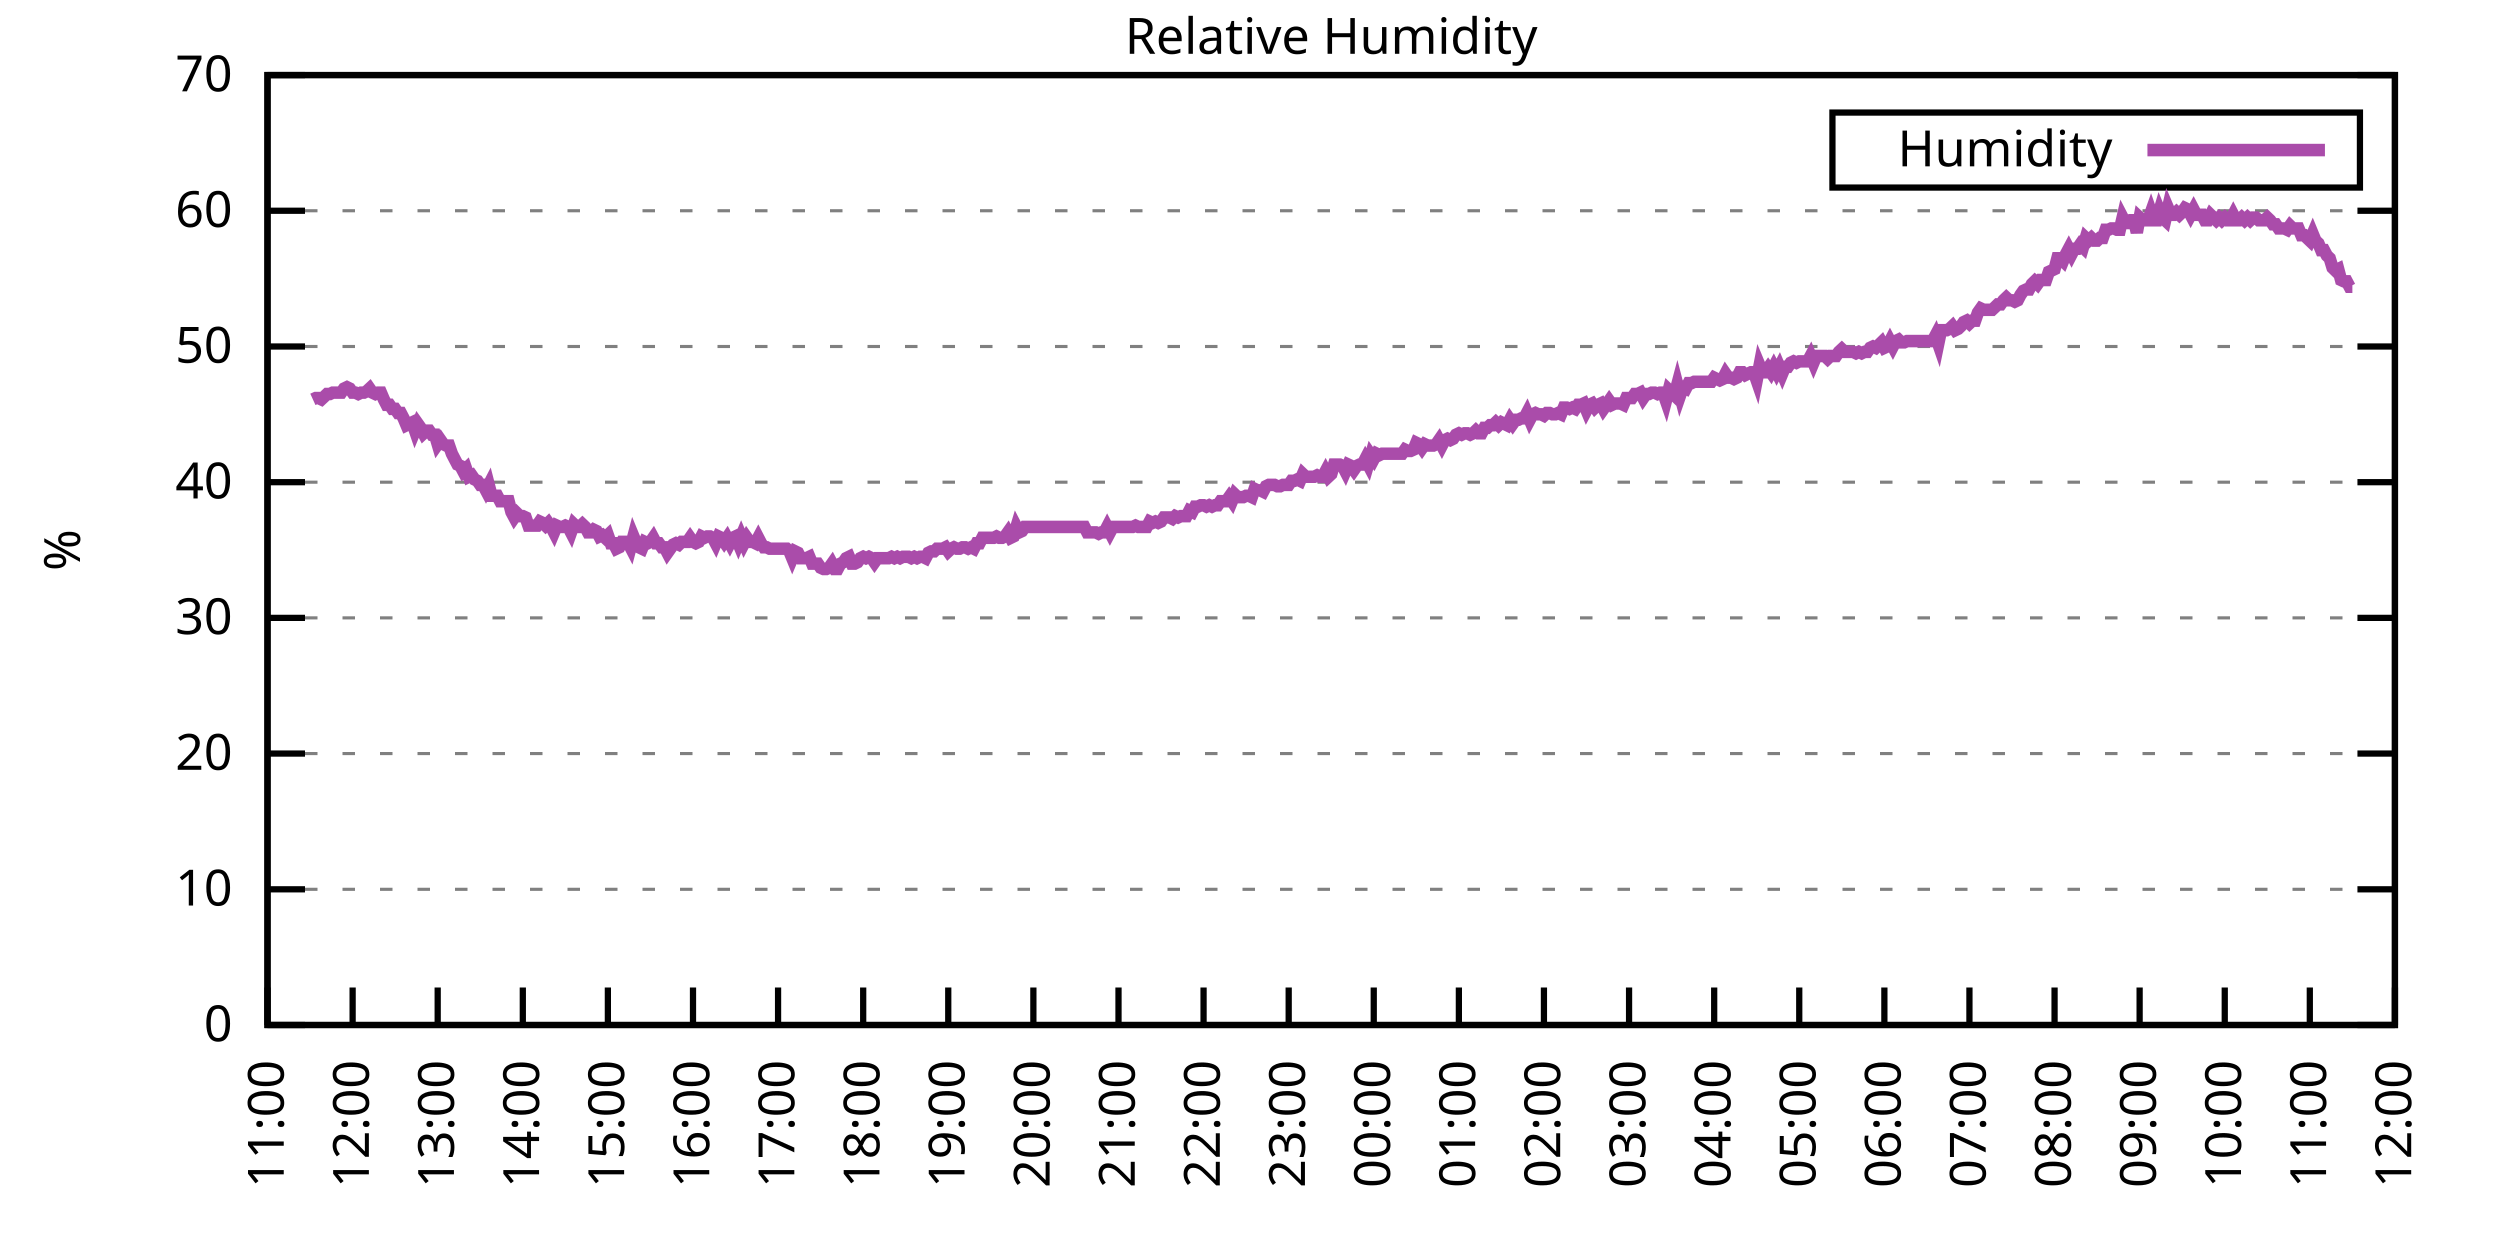
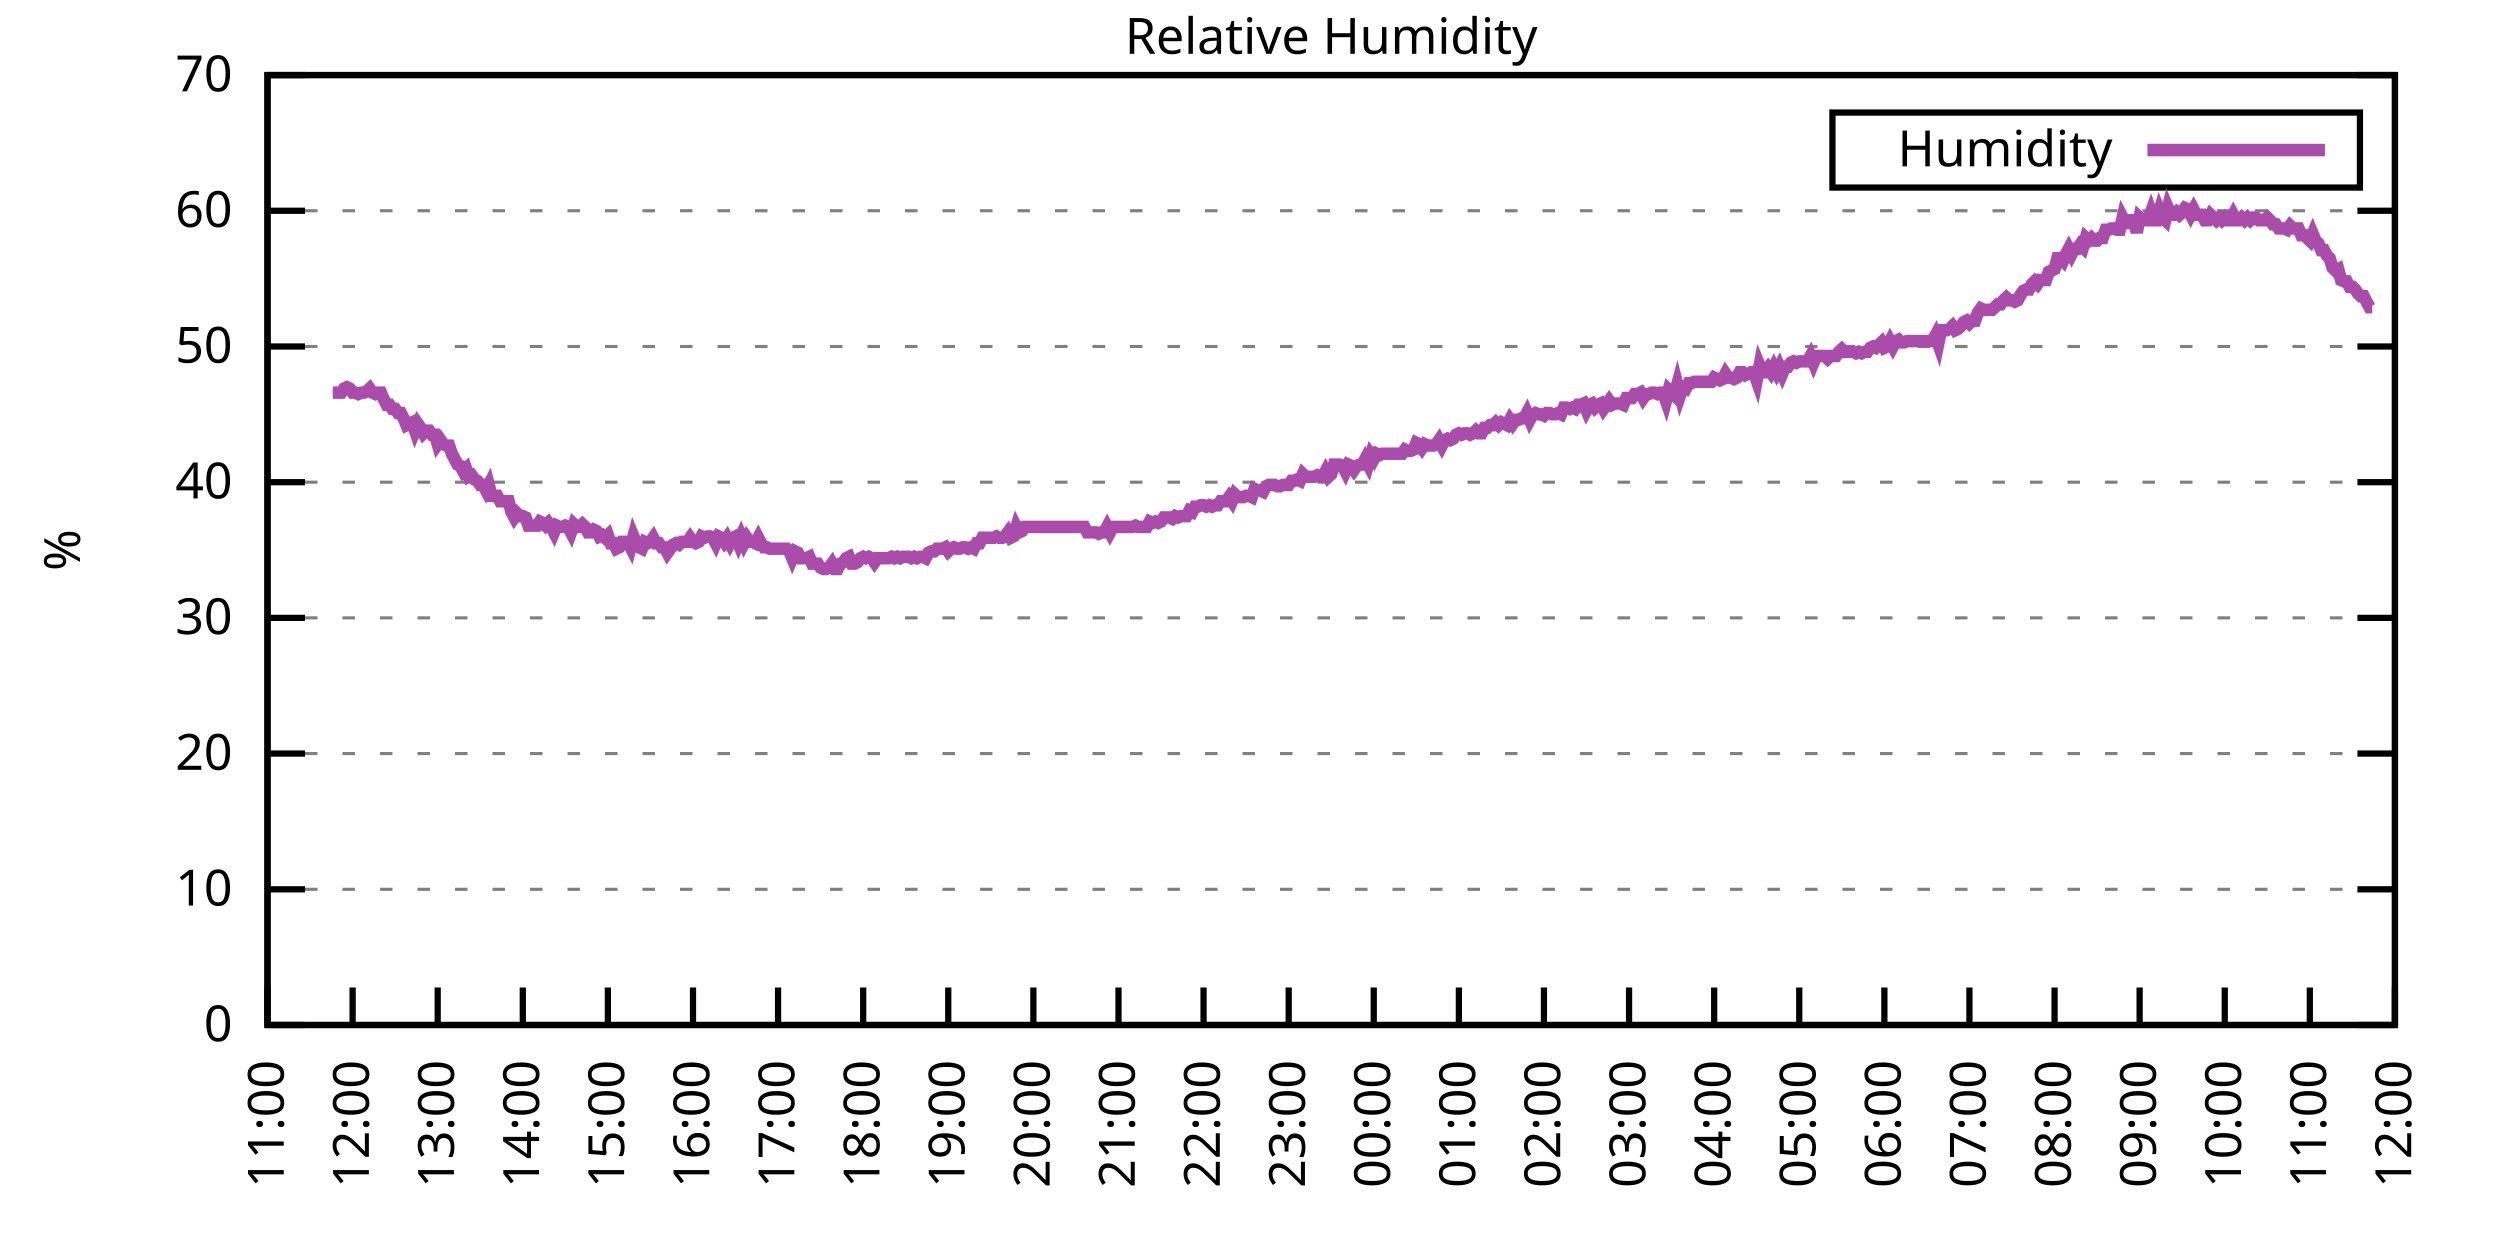
<svg xmlns="http://www.w3.org/2000/svg" xmlns:xlink="http://www.w3.org/1999/xlink" width="400" height="200" viewBox="0 0 400 200">
  <g id="gnuplot_canvas">
    <rect x="0" y="0" width="400" height="200" fill="none" />
    <defs>
      <circle id="gpDot" r="0.5" stroke-width="0.5" stroke="currentColor" />
      <path id="gpPt0" stroke-width="0.333" stroke="currentColor" d="M-1,0 h2 M0,-1 v2" />
      <path id="gpPt1" stroke-width="0.333" stroke="currentColor" d="M-1,-1 L1,1 M1,-1 L-1,1" />
      <path id="gpPt2" stroke-width="0.333" stroke="currentColor" d="M-1,0 L1,0 M0,-1 L0,1 M-1,-1 L1,1 M-1,1 L1,-1" />
      <rect id="gpPt3" stroke-width="0.333" stroke="currentColor" x="-1" y="-1" width="2" height="2" />
      <rect id="gpPt4" stroke-width="0.333" stroke="currentColor" fill="currentColor" x="-1" y="-1" width="2" height="2" />
      <circle id="gpPt5" stroke-width="0.333" stroke="currentColor" cx="0" cy="0" r="1" />
      <use xlink:href="#gpPt5" id="gpPt6" fill="currentColor" stroke="none" />
      <path id="gpPt7" stroke-width="0.333" stroke="currentColor" d="M0,-1.33 L-1.33,0.67 L1.33,0.67 z" />
      <use xlink:href="#gpPt7" id="gpPt8" fill="currentColor" stroke="none" />
      <use xlink:href="#gpPt7" id="gpPt9" stroke="currentColor" transform="rotate(180)" />
      <use xlink:href="#gpPt9" id="gpPt10" fill="currentColor" stroke="none" />
      <use xlink:href="#gpPt3" id="gpPt11" stroke="currentColor" transform="rotate(45)" />
      <use xlink:href="#gpPt11" id="gpPt12" fill="currentColor" stroke="none" />
      <path id="gpPt13" stroke-width="0.333" stroke="currentColor" d="M0,1.330 L1.265,0.411 L0.782,-1.067 L-0.782,-1.076 L-1.265,0.411 z" />
      <use xlink:href="#gpPt13" id="gpPt14" fill="currentColor" stroke="none" />
      <filter id="textbox" filterUnits="objectBoundingBox" x="0" y="0" height="1" width="1">
        <feFlood flood-color="white" flood-opacity="1" result="bgnd" />
        <feComposite in="SourceGraphic" in2="bgnd" operator="atop" />
      </filter>
      <filter id="greybox" filterUnits="objectBoundingBox" x="0" y="0" height="1" width="1">
        <feFlood flood-color="lightgrey" flood-opacity="1" result="grey" />
        <feComposite in="SourceGraphic" in2="grey" operator="atop" />
      </filter>
    </defs>
    <g fill="none" color="white" stroke="currentColor" stroke-width="1.00" stroke-linecap="butt" stroke-linejoin="miter">
</g>
    <g fill="none" color="black" stroke="currentColor" stroke-width="1.00" stroke-linecap="butt" stroke-linejoin="miter">
      <g stroke="none" shape-rendering="crispEdges">
        <polygon fill="rgb(255, 255, 255)" points="42.80,164.00 383.18,164.00 383.18,12.02 42.80,12.02 " />
      </g>
    </g>
    <g fill="none" color="black" stroke="currentColor" stroke-width="1.00" stroke-linecap="butt" stroke-linejoin="miter">
</g>
    <g fill="none" color="black" stroke="black" stroke-width="0.50" stroke-linecap="butt" stroke-linejoin="miter">
</g>
    <g fill="none" color="gray" stroke="currentColor" stroke-width="0.50" stroke-linecap="butt" stroke-linejoin="miter">
      <path stroke="gray" stroke-dasharray="2,4" class="gridline" d="M42.80,164.00 L383.19,164.00  " />
    </g>
    <g fill="none" color="gray" stroke="gray" stroke-width="1.00" stroke-linecap="butt" stroke-linejoin="miter">
</g>
    <g fill="none" color="black" stroke="currentColor" stroke-width="1.00" stroke-linecap="butt" stroke-linejoin="miter">
      <path stroke="black" d="M42.80,164.00 L48.80,164.00 M383.19,164.00 L377.19,164.00  " />
      <g transform="translate(37.20,166.60)" stroke="none" fill="black" font-family="Sans" font-size="8.00" text-anchor="end">
        <text>
          <tspan font-family="Sans"> 0</tspan>
        </text>
      </g>
    </g>
    <g fill="none" color="black" stroke="currentColor" stroke-width="1.00" stroke-linecap="butt" stroke-linejoin="miter">
</g>
    <g fill="none" color="black" stroke="black" stroke-width="0.50" stroke-linecap="butt" stroke-linejoin="miter">
</g>
    <g fill="none" color="gray" stroke="currentColor" stroke-width="0.50" stroke-linecap="butt" stroke-linejoin="miter">
      <path stroke="gray" stroke-dasharray="2,4" class="gridline" d="M42.80,142.29 L383.19,142.29  " />
    </g>
    <g fill="none" color="gray" stroke="gray" stroke-width="1.00" stroke-linecap="butt" stroke-linejoin="miter">
</g>
    <g fill="none" color="black" stroke="currentColor" stroke-width="1.00" stroke-linecap="butt" stroke-linejoin="miter">
      <path stroke="black" d="M42.80,142.29 L48.80,142.29 M383.19,142.29 L377.19,142.29  " />
      <g transform="translate(37.20,144.89)" stroke="none" fill="black" font-family="Sans" font-size="8.00" text-anchor="end">
        <text>
          <tspan font-family="Sans"> 10</tspan>
        </text>
      </g>
    </g>
    <g fill="none" color="black" stroke="currentColor" stroke-width="1.00" stroke-linecap="butt" stroke-linejoin="miter">
</g>
    <g fill="none" color="black" stroke="black" stroke-width="0.50" stroke-linecap="butt" stroke-linejoin="miter">
</g>
    <g fill="none" color="gray" stroke="currentColor" stroke-width="0.50" stroke-linecap="butt" stroke-linejoin="miter">
      <path stroke="gray" stroke-dasharray="2,4" class="gridline" d="M42.80,120.57 L383.19,120.57  " />
    </g>
    <g fill="none" color="gray" stroke="gray" stroke-width="1.00" stroke-linecap="butt" stroke-linejoin="miter">
</g>
    <g fill="none" color="black" stroke="currentColor" stroke-width="1.00" stroke-linecap="butt" stroke-linejoin="miter">
      <path stroke="black" d="M42.80,120.57 L48.80,120.57 M383.19,120.57 L377.19,120.57  " />
      <g transform="translate(37.20,123.17)" stroke="none" fill="black" font-family="Sans" font-size="8.00" text-anchor="end">
        <text>
          <tspan font-family="Sans"> 20</tspan>
        </text>
      </g>
    </g>
    <g fill="none" color="black" stroke="currentColor" stroke-width="1.00" stroke-linecap="butt" stroke-linejoin="miter">
</g>
    <g fill="none" color="black" stroke="black" stroke-width="0.50" stroke-linecap="butt" stroke-linejoin="miter">
</g>
    <g fill="none" color="gray" stroke="currentColor" stroke-width="0.50" stroke-linecap="butt" stroke-linejoin="miter">
      <path stroke="gray" stroke-dasharray="2,4" class="gridline" d="M42.80,98.86 L383.19,98.86  " />
    </g>
    <g fill="none" color="gray" stroke="gray" stroke-width="1.00" stroke-linecap="butt" stroke-linejoin="miter">
</g>
    <g fill="none" color="black" stroke="currentColor" stroke-width="1.00" stroke-linecap="butt" stroke-linejoin="miter">
      <path stroke="black" d="M42.80,98.86 L48.80,98.86 M383.19,98.86 L377.19,98.86  " />
      <g transform="translate(37.20,101.46)" stroke="none" fill="black" font-family="Sans" font-size="8.00" text-anchor="end">
        <text>
          <tspan font-family="Sans"> 30</tspan>
        </text>
      </g>
    </g>
    <g fill="none" color="black" stroke="currentColor" stroke-width="1.00" stroke-linecap="butt" stroke-linejoin="miter">
</g>
    <g fill="none" color="black" stroke="black" stroke-width="0.50" stroke-linecap="butt" stroke-linejoin="miter">
</g>
    <g fill="none" color="gray" stroke="currentColor" stroke-width="0.50" stroke-linecap="butt" stroke-linejoin="miter">
      <path stroke="gray" stroke-dasharray="2,4" class="gridline" d="M42.80,77.15 L383.19,77.15  " />
    </g>
    <g fill="none" color="gray" stroke="gray" stroke-width="1.00" stroke-linecap="butt" stroke-linejoin="miter">
</g>
    <g fill="none" color="black" stroke="currentColor" stroke-width="1.00" stroke-linecap="butt" stroke-linejoin="miter">
      <path stroke="black" d="M42.80,77.15 L48.80,77.15 M383.19,77.15 L377.19,77.15  " />
      <g transform="translate(37.20,79.75)" stroke="none" fill="black" font-family="Sans" font-size="8.00" text-anchor="end">
        <text>
          <tspan font-family="Sans"> 40</tspan>
        </text>
      </g>
    </g>
    <g fill="none" color="black" stroke="currentColor" stroke-width="1.00" stroke-linecap="butt" stroke-linejoin="miter">
</g>
    <g fill="none" color="black" stroke="black" stroke-width="0.50" stroke-linecap="butt" stroke-linejoin="miter">
</g>
    <g fill="none" color="gray" stroke="currentColor" stroke-width="0.50" stroke-linecap="butt" stroke-linejoin="miter">
      <path stroke="gray" stroke-dasharray="2,4" class="gridline" d="M42.80,55.44 L383.19,55.44  " />
    </g>
    <g fill="none" color="gray" stroke="gray" stroke-width="1.00" stroke-linecap="butt" stroke-linejoin="miter">
</g>
    <g fill="none" color="black" stroke="currentColor" stroke-width="1.00" stroke-linecap="butt" stroke-linejoin="miter">
      <path stroke="black" d="M42.80,55.44 L48.80,55.44 M383.19,55.44 L377.19,55.44  " />
      <g transform="translate(37.20,58.04)" stroke="none" fill="black" font-family="Sans" font-size="8.00" text-anchor="end">
        <text>
          <tspan font-family="Sans"> 50</tspan>
        </text>
      </g>
    </g>
    <g fill="none" color="black" stroke="currentColor" stroke-width="1.00" stroke-linecap="butt" stroke-linejoin="miter">
</g>
    <g fill="none" color="black" stroke="black" stroke-width="0.50" stroke-linecap="butt" stroke-linejoin="miter">
</g>
    <g fill="none" color="gray" stroke="currentColor" stroke-width="0.50" stroke-linecap="butt" stroke-linejoin="miter">
      <path stroke="gray" stroke-dasharray="2,4" class="gridline" d="M42.80,33.72 L383.19,33.72  " />
    </g>
    <g fill="none" color="gray" stroke="gray" stroke-width="1.00" stroke-linecap="butt" stroke-linejoin="miter">
</g>
    <g fill="none" color="black" stroke="currentColor" stroke-width="1.00" stroke-linecap="butt" stroke-linejoin="miter">
      <path stroke="black" d="M42.80,33.72 L48.80,33.72 M383.19,33.72 L377.19,33.72  " />
      <g transform="translate(37.20,36.32)" stroke="none" fill="black" font-family="Sans" font-size="8.00" text-anchor="end">
        <text>
          <tspan font-family="Sans"> 60</tspan>
        </text>
      </g>
    </g>
    <g fill="none" color="black" stroke="currentColor" stroke-width="1.00" stroke-linecap="butt" stroke-linejoin="miter">
</g>
    <g fill="none" color="black" stroke="black" stroke-width="0.50" stroke-linecap="butt" stroke-linejoin="miter">
</g>
    <g fill="none" color="gray" stroke="currentColor" stroke-width="0.50" stroke-linecap="butt" stroke-linejoin="miter">
      <path stroke="gray" stroke-dasharray="2,4" class="gridline" d="M42.80,12.01 L383.19,12.01  " />
    </g>
    <g fill="none" color="gray" stroke="gray" stroke-width="1.00" stroke-linecap="butt" stroke-linejoin="miter">
</g>
    <g fill="none" color="black" stroke="currentColor" stroke-width="1.00" stroke-linecap="butt" stroke-linejoin="miter">
      <path stroke="black" d="M42.80,12.01 L48.80,12.01 M383.19,12.01 L377.19,12.01  " />
      <g transform="translate(37.20,14.61)" stroke="none" fill="black" font-family="Sans" font-size="8.00" text-anchor="end">
        <text>
          <tspan font-family="Sans"> 70</tspan>
        </text>
      </g>
    </g>
    <g fill="none" color="black" stroke="currentColor" stroke-width="1.00" stroke-linecap="butt" stroke-linejoin="miter">
      <path stroke="black" d="M42.80,164.00 L42.80,158.00  " />
      <g transform="translate(45.40,169.60) rotate(270.00)" stroke="none" fill="black" font-family="Sans" font-size="8.00" text-anchor="end">
        <text>
          <tspan font-family="Sans">11:00</tspan>
        </text>
      </g>
    </g>
    <g fill="none" color="black" stroke="currentColor" stroke-width="1.00" stroke-linecap="butt" stroke-linejoin="miter">
      <path stroke="black" d="M56.42,164.00 L56.42,158.00  " />
      <g transform="translate(59.02,169.60) rotate(270.00)" stroke="none" fill="black" font-family="Sans" font-size="8.00" text-anchor="end">
        <text>
          <tspan font-family="Sans">12:00</tspan>
        </text>
      </g>
    </g>
    <g fill="none" color="black" stroke="currentColor" stroke-width="1.00" stroke-linecap="butt" stroke-linejoin="miter">
      <path stroke="black" d="M70.03,164.00 L70.03,158.00  " />
      <g transform="translate(72.63,169.60) rotate(270.00)" stroke="none" fill="black" font-family="Sans" font-size="8.00" text-anchor="end">
        <text>
          <tspan font-family="Sans">13:00</tspan>
        </text>
      </g>
    </g>
    <g fill="none" color="black" stroke="currentColor" stroke-width="1.00" stroke-linecap="butt" stroke-linejoin="miter">
      <path stroke="black" d="M83.65,164.00 L83.65,158.00  " />
      <g transform="translate(86.25,169.60) rotate(270.00)" stroke="none" fill="black" font-family="Sans" font-size="8.00" text-anchor="end">
        <text>
          <tspan font-family="Sans">14:00</tspan>
        </text>
      </g>
    </g>
    <g fill="none" color="black" stroke="currentColor" stroke-width="1.00" stroke-linecap="butt" stroke-linejoin="miter">
      <path stroke="black" d="M97.26,164.00 L97.26,158.00  " />
      <g transform="translate(99.86,169.60) rotate(270.00)" stroke="none" fill="black" font-family="Sans" font-size="8.00" text-anchor="end">
        <text>
          <tspan font-family="Sans">15:00</tspan>
        </text>
      </g>
    </g>
    <g fill="none" color="black" stroke="currentColor" stroke-width="1.00" stroke-linecap="butt" stroke-linejoin="miter">
      <path stroke="black" d="M110.88,164.00 L110.88,158.00  " />
      <g transform="translate(113.48,169.60) rotate(270.00)" stroke="none" fill="black" font-family="Sans" font-size="8.00" text-anchor="end">
        <text>
          <tspan font-family="Sans">16:00</tspan>
        </text>
      </g>
    </g>
    <g fill="none" color="black" stroke="currentColor" stroke-width="1.00" stroke-linecap="butt" stroke-linejoin="miter">
      <path stroke="black" d="M124.49,164.00 L124.49,158.00  " />
      <g transform="translate(127.09,169.60) rotate(270.00)" stroke="none" fill="black" font-family="Sans" font-size="8.00" text-anchor="end">
        <text>
          <tspan font-family="Sans">17:00</tspan>
        </text>
      </g>
    </g>
    <g fill="none" color="black" stroke="currentColor" stroke-width="1.00" stroke-linecap="butt" stroke-linejoin="miter">
      <path stroke="black" d="M138.11,164.00 L138.11,158.00  " />
      <g transform="translate(140.71,169.60) rotate(270.00)" stroke="none" fill="black" font-family="Sans" font-size="8.00" text-anchor="end">
        <text>
          <tspan font-family="Sans">18:00</tspan>
        </text>
      </g>
    </g>
    <g fill="none" color="black" stroke="currentColor" stroke-width="1.00" stroke-linecap="butt" stroke-linejoin="miter">
      <path stroke="black" d="M151.72,164.00 L151.72,158.00  " />
      <g transform="translate(154.32,169.60) rotate(270.00)" stroke="none" fill="black" font-family="Sans" font-size="8.00" text-anchor="end">
        <text>
          <tspan font-family="Sans">19:00</tspan>
        </text>
      </g>
    </g>
    <g fill="none" color="black" stroke="currentColor" stroke-width="1.00" stroke-linecap="butt" stroke-linejoin="miter">
      <path stroke="black" d="M165.34,164.00 L165.34,158.00  " />
      <g transform="translate(167.94,169.60) rotate(270.00)" stroke="none" fill="black" font-family="Sans" font-size="8.00" text-anchor="end">
        <text>
          <tspan font-family="Sans">20:00</tspan>
        </text>
      </g>
    </g>
    <g fill="none" color="black" stroke="currentColor" stroke-width="1.00" stroke-linecap="butt" stroke-linejoin="miter">
      <path stroke="black" d="M178.96,164.00 L178.96,158.00  " />
      <g transform="translate(181.56,169.60) rotate(270.00)" stroke="none" fill="black" font-family="Sans" font-size="8.00" text-anchor="end">
        <text>
          <tspan font-family="Sans">21:00</tspan>
        </text>
      </g>
    </g>
    <g fill="none" color="black" stroke="currentColor" stroke-width="1.00" stroke-linecap="butt" stroke-linejoin="miter">
      <path stroke="black" d="M192.57,164.00 L192.57,158.00  " />
      <g transform="translate(195.17,169.60) rotate(270.00)" stroke="none" fill="black" font-family="Sans" font-size="8.00" text-anchor="end">
        <text>
          <tspan font-family="Sans">22:00</tspan>
        </text>
      </g>
    </g>
    <g fill="none" color="black" stroke="currentColor" stroke-width="1.00" stroke-linecap="butt" stroke-linejoin="miter">
      <path stroke="black" d="M206.19,164.00 L206.19,158.00  " />
      <g transform="translate(208.79,169.60) rotate(270.00)" stroke="none" fill="black" font-family="Sans" font-size="8.00" text-anchor="end">
        <text>
          <tspan font-family="Sans">23:00</tspan>
        </text>
      </g>
    </g>
    <g fill="none" color="black" stroke="currentColor" stroke-width="1.00" stroke-linecap="butt" stroke-linejoin="miter">
      <path stroke="black" d="M219.80,164.00 L219.80,158.00  " />
      <g transform="translate(222.40,169.60) rotate(270.00)" stroke="none" fill="black" font-family="Sans" font-size="8.00" text-anchor="end">
        <text>
          <tspan font-family="Sans">00:00</tspan>
        </text>
      </g>
    </g>
    <g fill="none" color="black" stroke="currentColor" stroke-width="1.00" stroke-linecap="butt" stroke-linejoin="miter">
      <path stroke="black" d="M233.42,164.00 L233.42,158.00  " />
      <g transform="translate(236.02,169.60) rotate(270.00)" stroke="none" fill="black" font-family="Sans" font-size="8.00" text-anchor="end">
        <text>
          <tspan font-family="Sans">01:00</tspan>
        </text>
      </g>
    </g>
    <g fill="none" color="black" stroke="currentColor" stroke-width="1.00" stroke-linecap="butt" stroke-linejoin="miter">
      <path stroke="black" d="M247.03,164.00 L247.03,158.00  " />
      <g transform="translate(249.63,169.60) rotate(270.00)" stroke="none" fill="black" font-family="Sans" font-size="8.00" text-anchor="end">
        <text>
          <tspan font-family="Sans">02:00</tspan>
        </text>
      </g>
    </g>
    <g fill="none" color="black" stroke="currentColor" stroke-width="1.00" stroke-linecap="butt" stroke-linejoin="miter">
      <path stroke="black" d="M260.65,164.00 L260.65,158.00  " />
      <g transform="translate(263.25,169.60) rotate(270.00)" stroke="none" fill="black" font-family="Sans" font-size="8.00" text-anchor="end">
        <text>
          <tspan font-family="Sans">03:00</tspan>
        </text>
      </g>
    </g>
    <g fill="none" color="black" stroke="currentColor" stroke-width="1.00" stroke-linecap="butt" stroke-linejoin="miter">
      <path stroke="black" d="M274.27,164.00 L274.27,158.00  " />
      <g transform="translate(276.87,169.60) rotate(270.00)" stroke="none" fill="black" font-family="Sans" font-size="8.00" text-anchor="end">
        <text>
          <tspan font-family="Sans">04:00</tspan>
        </text>
      </g>
    </g>
    <g fill="none" color="black" stroke="currentColor" stroke-width="1.00" stroke-linecap="butt" stroke-linejoin="miter">
      <path stroke="black" d="M287.88,164.00 L287.88,158.00  " />
      <g transform="translate(290.48,169.60) rotate(270.00)" stroke="none" fill="black" font-family="Sans" font-size="8.00" text-anchor="end">
        <text>
          <tspan font-family="Sans">05:00</tspan>
        </text>
      </g>
    </g>
    <g fill="none" color="black" stroke="currentColor" stroke-width="1.00" stroke-linecap="butt" stroke-linejoin="miter">
      <path stroke="black" d="M301.50,164.00 L301.50,158.00  " />
      <g transform="translate(304.10,169.60) rotate(270.00)" stroke="none" fill="black" font-family="Sans" font-size="8.00" text-anchor="end">
        <text>
          <tspan font-family="Sans">06:00</tspan>
        </text>
      </g>
    </g>
    <g fill="none" color="black" stroke="currentColor" stroke-width="1.00" stroke-linecap="butt" stroke-linejoin="miter">
      <path stroke="black" d="M315.11,164.00 L315.11,158.00  " />
      <g transform="translate(317.71,169.60) rotate(270.00)" stroke="none" fill="black" font-family="Sans" font-size="8.00" text-anchor="end">
        <text>
          <tspan font-family="Sans">07:00</tspan>
        </text>
      </g>
    </g>
    <g fill="none" color="black" stroke="currentColor" stroke-width="1.00" stroke-linecap="butt" stroke-linejoin="miter">
      <path stroke="black" d="M328.73,164.00 L328.73,158.00  " />
      <g transform="translate(331.33,169.60) rotate(270.00)" stroke="none" fill="black" font-family="Sans" font-size="8.00" text-anchor="end">
        <text>
          <tspan font-family="Sans">08:00</tspan>
        </text>
      </g>
    </g>
    <g fill="none" color="black" stroke="currentColor" stroke-width="1.00" stroke-linecap="butt" stroke-linejoin="miter">
      <path stroke="black" d="M342.34,164.00 L342.34,158.00  " />
      <g transform="translate(344.94,169.60) rotate(270.00)" stroke="none" fill="black" font-family="Sans" font-size="8.00" text-anchor="end">
        <text>
          <tspan font-family="Sans">09:00</tspan>
        </text>
      </g>
    </g>
    <g fill="none" color="black" stroke="currentColor" stroke-width="1.00" stroke-linecap="butt" stroke-linejoin="miter">
      <path stroke="black" d="M355.96,164.00 L355.96,158.00  " />
      <g transform="translate(358.56,169.60) rotate(270.00)" stroke="none" fill="black" font-family="Sans" font-size="8.00" text-anchor="end">
        <text>
          <tspan font-family="Sans">10:00</tspan>
        </text>
      </g>
    </g>
    <g fill="none" color="black" stroke="currentColor" stroke-width="1.00" stroke-linecap="butt" stroke-linejoin="miter">
      <path stroke="black" d="M369.57,164.00 L369.57,158.00  " />
      <g transform="translate(372.17,169.60) rotate(270.00)" stroke="none" fill="black" font-family="Sans" font-size="8.00" text-anchor="end">
        <text>
          <tspan font-family="Sans">11:00</tspan>
        </text>
      </g>
    </g>
    <g fill="none" color="black" stroke="currentColor" stroke-width="1.00" stroke-linecap="butt" stroke-linejoin="miter">
      <path stroke="black" d="M383.19,164.00 L383.19,158.00  " />
      <g transform="translate(385.79,169.60) rotate(270.00)" stroke="none" fill="black" font-family="Sans" font-size="8.00" text-anchor="end">
        <text>
          <tspan font-family="Sans">12:00</tspan>
        </text>
      </g>
    </g>
    <g fill="none" color="black" stroke="currentColor" stroke-width="1.00" stroke-linecap="butt" stroke-linejoin="miter">
</g>
    <g fill="none" color="black" stroke="currentColor" stroke-width="1.00" stroke-linecap="butt" stroke-linejoin="miter">
      <path stroke="black" d="M42.80,12.01 L42.80,164.00 L383.19,164.00 L383.19,12.01 L42.80,12.01 Z  " />
    </g>
    <g fill="none" color="black" stroke="currentColor" stroke-width="1.00" stroke-linecap="butt" stroke-linejoin="miter">
</g>
    <g fill="none" color="black" stroke="currentColor" stroke-width="1.00" stroke-linecap="butt" stroke-linejoin="miter">
      <path stroke="black" d="M293.19,30.01 L293.19,18.01 L377.59,18.01 L377.59,30.01 L293.19,30.01 Z  " />
    </g>
    <g id="Relative_Humidity_plot_1">
      <g fill="none" color="white" stroke="black" stroke-width="2.00" stroke-linecap="butt" stroke-linejoin="miter">
</g>
      <g fill="none" color="black" stroke="currentColor" stroke-width="2.00" stroke-linecap="butt" stroke-linejoin="miter">
        <g transform="translate(337.99,26.61)" stroke="none" fill="black" font-family="Sans" font-size="8.00" text-anchor="end">
          <text>
            <tspan font-family="Sans">Humidity</tspan>
          </text>
        </g>
      </g>
      <g fill="none" color="black" stroke="currentColor" stroke-width="2.00" stroke-linecap="butt" stroke-linejoin="miter">
-         <path stroke="rgb(170,  76, 170)" d="M343.59,24.01 L371.99,24.01 M50.06,63.90 L50.52,63.69 L50.97,63.69 L51.42,63.90 L51.88,63.47 L52.33,63.04   L52.78,63.04 L53.24,62.82 L53.69,62.82 L54.15,62.82 L54.60,62.82 L55.05,62.17 L55.51,61.95 L55.96,62.17   L56.42,62.82 L56.87,62.82 L57.32,63.04 L57.78,62.82 L58.23,62.82 L58.68,62.60 L59.14,62.17 L59.59,62.82   L60.05,63.04 L60.50,62.82 L60.95,62.82 L61.41,63.90 L61.86,64.77 L62.32,64.77 L62.77,65.42 L63.22,65.42   L63.68,66.08 L64.13,66.08 L64.58,66.94 L65.04,68.03 L65.49,67.81 L65.95,67.59 L66.40,68.90 L66.85,67.81   L67.31,68.46 L67.76,69.33 L68.22,68.90 L68.67,68.90 L69.12,69.55 L69.58,69.55 L70.03,71.07 L70.49,70.42   L70.94,71.07 L71.39,71.29 L71.85,71.29 L72.30,72.59 L72.75,73.46 L73.21,74.33 L73.66,74.54 L74.12,75.41   L74.57,74.98 L75.02,76.28 L75.48,76.06 L75.93,76.71 L76.39,76.93 L76.84,77.58 L77.29,77.58 L77.75,78.45   L78.20,77.58 L78.65,79.32 L79.11,79.32 L79.56,79.32 L80.02,80.19 L80.47,80.19 L80.92,80.19 L81.38,80.19   L81.83,81.93 L82.29,82.79 L82.74,82.14 L83.19,82.58 L83.65,82.58 L84.10,82.79 L84.55,84.10 L85.01,84.10   L85.46,84.10 L85.92,84.10 L86.37,83.45 L86.82,83.66 L87.28,84.10 L87.73,83.66 L88.19,84.31 L88.64,85.18   L89.09,84.10 L89.55,84.31 L90.00,84.31 L90.45,84.10 L90.91,84.31 L91.36,85.18 L91.82,83.88 L92.27,84.31   L92.72,84.31 L93.18,83.88 L93.63,84.31 L94.09,85.18 L94.54,85.18 L94.99,84.75 L95.45,84.97 L95.90,85.83   L96.35,85.62 L96.81,86.05 L97.26,85.62 L97.72,86.92 L98.17,86.92 L98.62,87.79 L99.08,87.57 L99.53,86.70   L99.99,86.70 L100.44,86.70 L100.89,87.57 L101.35,85.83 L101.80,86.92 L102.25,87.57 L102.71,87.79 L103.16,86.70   L103.62,86.92 L104.07,86.70 L104.52,86.05 L104.98,86.92 L105.43,86.92 L105.89,87.57 L106.34,87.57 L106.79,88.44   L107.25,87.79 L107.70,87.14 L108.15,86.92 L108.61,87.14 L109.06,86.70 L109.52,86.70 L109.97,86.70 L110.42,86.05   L110.88,86.70 L111.33,86.92 L111.79,86.70 L112.24,85.83 L112.69,86.05 L113.15,85.83 L113.60,85.83 L114.05,86.05   L114.51,86.92 L114.96,85.83 L115.42,86.05 L115.87,86.70 L116.32,86.05 L116.78,86.92 L117.23,86.05 L117.69,85.83   L118.14,86.92 L118.59,85.83 L119.05,86.92 L119.50,86.05 L119.96,86.70 L120.41,86.70 L120.86,86.92 L121.32,86.05   L121.77,86.92 L122.22,87.57 L122.68,87.57 L123.13,87.79 L123.59,87.79 L124.04,87.79 L124.49,87.79 L124.95,87.79   L125.40,87.79 L125.86,87.79 L126.31,88.22 L126.76,89.31 L127.22,88.22 L127.67,88.44 L128.12,89.31 L128.58,89.31   L129.03,89.31 L129.49,89.09 L129.94,90.18 L130.39,90.18 L130.85,90.18 L131.30,90.83 L131.76,91.04 L132.21,91.04   L132.66,90.83 L133.12,90.18 L133.57,91.04 L134.02,91.04 L134.48,90.18 L134.93,89.96 L135.39,89.31 L135.84,89.09   L136.29,90.18 L136.75,90.18 L137.20,89.96 L137.66,89.31 L138.11,89.09 L138.56,89.31 L139.02,89.09 L139.47,89.31   L139.92,89.96 L140.38,89.31 L140.83,89.31 L141.29,89.31 L141.74,89.31 L142.19,89.31 L142.65,89.09 L143.10,89.31   L143.56,89.09 L144.01,89.31 L144.46,89.09 L144.92,89.09 L145.37,89.09 L145.82,89.31 L146.28,89.09 L146.73,89.31   L147.19,89.09 L147.64,89.09 L148.09,89.31 L148.55,88.44 L149.00,88.22 L149.46,88.22 L149.91,87.79 L150.36,87.79   L150.82,87.79 L151.27,87.57 L151.72,88.22 L152.18,87.79 L152.63,87.57 L153.09,87.79 L153.54,87.79 L153.99,87.57   L154.45,87.57 L154.90,87.79 L155.36,87.57 L155.81,87.79 L156.26,86.92 L156.72,86.92 L157.17,86.05 L157.62,86.05   L158.08,86.05 L158.53,86.05 L158.99,86.05 L159.44,85.83 L159.89,86.05 L160.35,86.05 L160.80,85.83 L161.26,85.18   L161.71,86.05 L162.16,85.83 L162.62,84.31 L163.07,85.18 L163.52,84.97 L163.98,84.31 L164.43,84.31 L164.89,84.31   L165.34,84.31 L165.79,84.31 L166.25,84.31 L166.70,84.31 L167.16,84.31 L167.61,84.31 L168.06,84.31 L168.52,84.31   L168.97,84.31 L169.43,84.31 L169.88,84.31 L170.33,84.31 L170.79,84.31 L171.24,84.31 L171.69,84.31 L172.15,84.31   L172.60,84.31 L173.06,84.31 L173.51,84.31 L173.96,85.18 L174.42,85.18 L174.87,85.18 L175.33,85.18 L175.78,85.40   L176.23,85.18 L176.69,85.18 L177.14,84.31 L177.59,85.18 L178.05,84.31 L178.50,84.31 L178.96,84.31 L179.41,84.31   L179.86,84.31 L180.32,84.31 L180.77,84.31 L181.23,84.31 L181.68,84.10 L182.13,84.31 L182.59,84.31 L183.04,84.31   L183.49,84.31 L183.95,83.45 L184.40,83.66 L184.86,83.45 L185.31,83.66 L185.76,83.45 L186.22,82.79 L186.67,82.79   L187.13,82.79 L187.58,83.01 L188.03,82.58 L188.49,82.79 L188.94,82.58 L189.39,82.58 L189.85,82.58 L190.30,81.71   L190.76,81.93 L191.21,81.06 L191.66,81.06 L192.12,80.84 L192.57,80.84 L193.03,81.06 L193.48,80.84 L193.93,81.06   L194.39,80.84 L194.84,80.84 L195.29,80.19 L195.75,80.19 L196.20,80.19 L196.66,79.54 L197.11,80.19 L197.56,79.10   L198.02,79.54 L198.47,79.54 L198.93,79.54 L199.38,79.32 L199.83,79.32 L200.29,79.54 L200.74,78.23 L201.19,78.45   L201.65,78.45 L202.10,78.67 L202.56,77.80 L203.01,77.58 L203.46,77.58 L203.92,77.58 L204.37,77.80 L204.83,77.80   L205.28,77.58 L205.73,77.58 L206.19,77.58 L206.64,76.93 L207.09,76.93 L207.55,76.71 L208.00,76.93 L208.46,75.85   L208.91,76.28 L209.36,76.28 L209.82,76.28 L210.27,76.28 L210.73,76.06 L211.18,76.28 L211.63,76.28 L212.09,75.41   L212.54,76.28 L213.00,75.85 L213.45,74.33 L213.90,74.33 L214.36,74.33 L214.81,74.54 L215.26,75.41 L215.72,74.33   L216.17,74.54 L216.63,75.19 L217.08,74.54 L217.53,74.33 L217.99,74.33 L218.44,73.46 L218.90,74.33 L219.35,72.81   L219.80,73.46 L220.26,72.59 L220.71,72.81 L221.16,72.59 L221.62,72.59 L222.07,72.59 L222.53,72.59 L222.98,72.59   L223.43,72.59 L223.89,72.59 L224.34,72.59 L224.80,71.94 L225.25,72.15 L225.70,72.15 L226.16,71.94 L226.61,70.85   L227.06,71.07 L227.52,71.72 L227.97,71.07 L228.43,71.29 L228.88,71.29 L229.33,71.29 L229.79,71.07 L230.24,70.42   L230.70,71.29 L231.15,70.42 L231.60,70.20 L232.06,70.42 L232.51,70.20 L232.96,69.55 L233.42,69.33 L233.87,69.55   L234.33,69.33 L234.78,69.33 L235.23,69.55 L235.69,69.33 L236.14,68.90 L236.60,69.33 L237.05,69.33 L237.50,68.46   L237.96,68.46 L238.41,68.03 L238.86,68.03 L239.32,67.59 L239.77,68.03 L240.23,67.59 L240.68,67.81 L241.13,68.03   L241.59,67.16 L242.04,67.81 L242.50,67.16 L242.95,67.16 L243.40,66.94 L243.86,66.94 L244.31,66.08 L244.76,67.16   L245.22,66.29 L245.67,66.08 L246.13,66.29 L246.58,66.29 L247.03,66.51 L247.49,66.08 L247.94,66.08 L248.40,66.29   L248.85,66.29 L249.30,66.08 L249.76,66.29 L250.21,65.21 L250.66,65.21 L251.12,65.42 L251.57,65.21 L252.03,65.42   L252.48,64.77 L252.93,64.77 L253.39,64.56 L253.84,65.64 L254.30,64.77 L254.75,64.56 L255.20,65.21 L255.66,64.77   L256.11,64.56 L256.56,65.42 L257.02,64.77 L257.47,64.12 L257.93,64.77 L258.38,64.56 L258.83,64.56 L259.29,64.56   L259.74,64.77 L260.20,63.69 L260.65,63.69 L261.10,63.69 L261.56,63.04 L262.01,63.04 L262.47,62.82 L262.92,63.69   L263.37,63.04 L263.83,63.04 L264.28,62.82 L264.73,62.82 L265.19,63.04 L265.64,62.82 L266.10,62.82 L266.55,64.12   L267.00,62.38 L267.46,62.82 L267.91,63.25 L268.37,61.52 L268.82,63.25 L269.27,61.95 L269.73,62.17 L270.18,61.30   L270.63,61.30 L271.09,61.08 L271.54,61.08 L272.00,61.08 L272.45,61.08 L272.90,61.08 L273.36,61.08 L273.81,61.08   L274.27,60.43 L274.72,60.65 L275.17,60.86 L275.63,60.65 L276.08,59.78 L276.53,60.43 L276.99,60.43 L277.44,60.65   L277.90,60.43 L278.35,59.56 L278.80,59.56 L279.26,60.00 L279.71,59.78 L280.17,59.56 L280.62,59.56 L281.07,60.86   L281.53,58.48 L281.98,59.56 L282.43,59.56 L282.89,58.91 L283.34,59.56 L283.80,58.69 L284.25,59.56 L284.70,58.69   L285.16,59.78 L285.61,58.69 L286.07,58.69 L286.52,58.04 L286.97,57.82 L287.43,58.04 L287.88,57.82 L288.33,57.82   L288.79,57.82 L289.24,57.82 L289.70,56.96 L290.15,58.04 L290.60,56.96 L291.06,56.96 L291.51,56.96 L291.97,56.96   L292.42,57.39 L292.87,56.96 L293.33,56.96 L293.78,56.96 L294.23,56.30 L294.69,55.87 L295.14,56.30 L295.60,56.30   L296.05,56.30 L296.50,56.30 L296.96,56.52 L297.41,56.30 L297.87,56.52 L298.32,56.30 L298.77,56.30 L299.23,55.65   L299.68,55.44 L300.13,55.65 L300.59,55.22 L301.04,54.78 L301.50,55.65 L301.95,55.44 L302.40,54.57 L302.86,55.44   L303.31,54.57 L303.77,54.35 L304.22,54.78 L304.67,54.78 L305.13,54.57 L305.58,54.57 L306.03,54.57 L306.49,54.57   L306.94,54.57 L307.40,54.57 L307.85,54.57 L308.30,54.57 L308.76,54.57 L309.21,54.57 L309.67,53.70 L310.12,55.00   L310.57,52.83 L311.03,52.83 L311.48,52.83 L311.94,52.61 L312.39,52.18 L312.84,52.83 L313.30,52.61 L313.75,52.18   L314.20,51.53 L314.66,51.31 L315.11,51.74 L315.57,51.31 L316.02,51.31 L316.47,50.01 L316.93,49.36 L317.38,49.57   L317.84,49.57 L318.29,49.57 L318.74,49.57 L319.20,49.14 L319.65,48.70 L320.10,48.70 L320.56,48.05 L321.01,47.62   L321.47,48.05 L321.92,48.05 L322.37,48.27 L322.83,48.05 L323.28,47.18 L323.74,46.53 L324.19,46.32 L324.64,46.32   L325.10,45.45 L325.55,45.01 L326.00,45.45 L326.46,44.80 L326.91,44.80 L327.37,44.80 L327.82,43.49 L328.27,43.28   L328.73,43.06 L329.18,41.32 L329.64,41.32 L330.09,41.76 L330.54,40.67 L331.00,39.80 L331.45,40.67 L331.90,39.80   L332.36,39.80 L332.81,39.15 L333.27,39.59 L333.72,38.07 L334.17,38.50 L334.63,38.07 L335.08,38.50 L335.54,38.50   L335.99,38.07 L336.44,38.07 L336.90,36.76 L337.35,36.76 L337.80,36.55 L338.26,36.55 L338.71,36.76 L339.17,36.76   L339.62,34.81 L340.07,35.68 L340.53,35.68 L340.98,35.24 L341.44,35.24 L341.89,37.20 L342.34,34.81 L342.80,35.24   L343.25,35.24 L343.70,35.24 L344.16,33.94 L344.61,35.24 L345.07,35.24 L345.52,33.72 L345.97,34.81 L346.43,35.24   L346.88,33.29 L347.34,34.37 L347.79,34.37 L348.24,33.94 L348.70,34.37 L349.15,33.94 L349.60,33.29 L350.06,33.51   L350.51,34.37 L350.97,33.51 L351.42,34.37 L351.87,34.37 L352.33,34.37 L352.78,35.24 L353.24,35.24 L353.69,34.37   L354.14,34.81 L354.60,35.24 L355.05,34.81 L355.50,35.24 L355.96,34.81 L356.41,35.24 L356.87,35.24 L357.32,34.37   L357.77,35.24 L358.23,35.24 L358.68,34.81 L359.14,35.24 L359.59,34.81 L360.04,35.24 L360.50,34.81 L360.95,34.81   L361.41,35.24 L361.86,35.24 L362.31,35.24 L362.77,34.81 L363.22,35.24 L363.67,35.89 L364.13,35.89 L364.58,36.55   L365.04,36.55 L365.49,36.55 L365.94,36.76 L366.40,36.11 L366.85,36.55 L367.31,36.55 L367.76,36.55 L368.21,37.63   L368.67,37.63 L369.12,38.07 L369.57,38.50 L370.03,37.41 L370.48,38.50 L370.94,38.93 L371.39,40.02 L371.84,40.02   L372.30,40.89 L372.75,41.32 L373.21,42.84 L373.66,43.28 L374.11,43.06 L374.57,44.80 L375.02,45.01 L375.47,45.01   L375.93,45.88 L376.38,45.88  " />
+         <path stroke="rgb(170,  76, 170)" d="M343.59,24.01 L371.99,24.01 M53.24,62.82 L53.69,62.82 L54.15,62.82 L54.60,62.82 L55.05,62.17 L55.51,61.95   L55.96,62.17 L56.42,62.82 L56.87,62.82 L57.32,63.04 L57.78,62.82 L58.23,62.82 L58.68,62.60 L59.14,62.17   L59.59,62.82 L60.05,63.04 L60.50,62.82 L60.95,62.82 L61.41,63.90 L61.86,64.77 L62.32,64.77 L62.77,65.42   L63.22,65.42 L63.68,66.08 L64.13,66.08 L64.58,66.94 L65.04,68.03 L65.49,67.81 L65.95,67.59 L66.40,68.90   L66.85,67.81 L67.31,68.46 L67.76,69.33 L68.22,68.90 L68.67,68.90 L69.12,69.55 L69.58,69.55 L70.03,71.07   L70.49,70.42 L70.94,71.07 L71.39,71.29 L71.85,71.29 L72.30,72.59 L72.75,73.46 L73.21,74.33 L73.66,74.54   L74.12,75.41 L74.57,74.98 L75.02,76.28 L75.48,76.06 L75.93,76.71 L76.39,76.93 L76.84,77.58 L77.29,77.58   L77.75,78.45 L78.20,77.58 L78.65,79.32 L79.11,79.32 L79.56,79.32 L80.02,80.19 L80.47,80.19 L80.92,80.19   L81.38,80.19 L81.83,81.93 L82.29,82.79 L82.74,82.14 L83.19,82.58 L83.65,82.58 L84.10,82.79 L84.55,84.10   L85.01,84.10 L85.46,84.10 L85.92,84.10 L86.37,83.45 L86.82,83.66 L87.28,84.10 L87.73,83.66 L88.19,84.31   L88.64,85.18 L89.09,84.10 L89.55,84.31 L90.00,84.31 L90.45,84.10 L90.91,84.31 L91.36,85.18 L91.82,83.88   L92.27,84.31 L92.72,84.31 L93.18,83.88 L93.63,84.31 L94.09,85.18 L94.54,85.18 L94.99,84.75 L95.45,84.97   L95.90,85.83 L96.35,85.62 L96.81,86.05 L97.26,85.62 L97.72,86.92 L98.17,86.92 L98.62,87.79 L99.08,87.57   L99.53,86.70 L99.99,86.70 L100.44,86.70 L100.89,87.57 L101.35,85.83 L101.80,86.92 L102.25,87.57 L102.71,87.79   L103.16,86.70 L103.62,86.92 L104.07,86.70 L104.52,86.05 L104.98,86.92 L105.43,86.92 L105.89,87.57 L106.34,87.57   L106.79,88.44 L107.25,87.79 L107.70,87.14 L108.15,86.92 L108.61,87.14 L109.06,86.70 L109.52,86.70 L109.97,86.70   L110.42,86.05 L110.88,86.70 L111.33,86.92 L111.79,86.70 L112.24,85.83 L112.69,86.05 L113.15,85.83 L113.60,85.83   L114.05,86.05 L114.51,86.92 L114.96,85.83 L115.42,86.05 L115.87,86.70 L116.32,86.05 L116.78,86.92 L117.23,86.05   L117.69,85.83 L118.14,86.92 L118.59,85.83 L119.05,86.92 L119.50,86.05 L119.96,86.70 L120.41,86.70 L120.86,86.92   L121.32,86.05 L121.77,86.92 L122.22,87.57 L122.68,87.57 L123.13,87.79 L123.59,87.79 L124.04,87.79 L124.49,87.79   L124.95,87.79 L125.40,87.79 L125.86,87.79 L126.31,88.22 L126.76,89.31 L127.22,88.22 L127.67,88.44 L128.12,89.31   L128.58,89.31 L129.03,89.31 L129.49,89.09 L129.94,90.18 L130.39,90.18 L130.85,90.18 L131.30,90.83 L131.76,91.04   L132.21,91.04 L132.66,90.83 L133.12,90.18 L133.57,91.04 L134.02,91.04 L134.48,90.18 L134.93,89.96 L135.39,89.31   L135.84,89.09 L136.29,90.18 L136.75,90.18 L137.20,89.96 L137.66,89.31 L138.11,89.09 L138.56,89.31 L139.02,89.09   L139.47,89.31 L139.92,89.96 L140.38,89.31 L140.83,89.31 L141.29,89.31 L141.74,89.31 L142.19,89.31 L142.65,89.09   L143.10,89.31 L143.56,89.09 L144.01,89.31 L144.46,89.09 L144.92,89.09 L145.37,89.09 L145.82,89.31 L146.28,89.09   L146.73,89.31 L147.19,89.09 L147.64,89.09 L148.09,89.31 L148.55,88.44 L149.00,88.22 L149.46,88.22 L149.91,87.79   L150.36,87.79 L150.82,87.79 L151.27,87.57 L151.72,88.22 L152.18,87.79 L152.63,87.57 L153.09,87.79 L153.54,87.79   L153.99,87.57 L154.45,87.57 L154.90,87.79 L155.36,87.57 L155.81,87.79 L156.26,86.92 L156.72,86.92 L157.17,86.05   L157.62,86.05 L158.08,86.05 L158.53,86.05 L158.99,86.05 L159.44,85.83 L159.89,86.05 L160.35,86.05 L160.80,85.83   L161.26,85.18 L161.71,86.05 L162.16,85.83 L162.62,84.31 L163.07,85.18 L163.52,84.97 L163.98,84.31 L164.43,84.31   L164.89,84.31 L165.34,84.31 L165.79,84.31 L166.25,84.31 L166.70,84.31 L167.16,84.31 L167.61,84.31 L168.06,84.31   L168.52,84.31 L168.97,84.31 L169.43,84.31 L169.88,84.31 L170.33,84.31 L170.79,84.31 L171.24,84.31 L171.69,84.31   L172.15,84.31 L172.60,84.31 L173.06,84.31 L173.51,84.31 L173.96,85.18 L174.42,85.18 L174.87,85.18 L175.33,85.18   L175.78,85.40 L176.23,85.18 L176.69,85.18 L177.14,84.31 L177.59,85.18 L178.05,84.31 L178.50,84.31 L178.96,84.31   L179.41,84.31 L179.86,84.31 L180.32,84.31 L180.77,84.31 L181.23,84.31 L181.68,84.10 L182.13,84.31 L182.59,84.31   L183.04,84.31 L183.49,84.31 L183.95,83.45 L184.40,83.66 L184.86,83.45 L185.31,83.66 L185.76,83.45 L186.22,82.79   L186.67,82.79 L187.13,82.79 L187.58,83.01 L188.03,82.58 L188.49,82.79 L188.94,82.58 L189.39,82.58 L189.85,82.58   L190.30,81.71 L190.76,81.93 L191.21,81.06 L191.66,81.06 L192.12,80.84 L192.57,80.84 L193.03,81.06 L193.48,80.84   L193.93,81.06 L194.39,80.84 L194.84,80.84 L195.29,80.19 L195.75,80.19 L196.20,80.19 L196.66,79.54 L197.11,80.19   L197.56,79.10 L198.02,79.54 L198.47,79.54 L198.93,79.54 L199.38,79.32 L199.83,79.32 L200.29,79.54 L200.74,78.23   L201.19,78.45 L201.65,78.45 L202.10,78.67 L202.56,77.80 L203.01,77.58 L203.46,77.58 L203.92,77.58 L204.37,77.80   L204.83,77.80 L205.28,77.58 L205.73,77.58 L206.19,77.58 L206.64,76.93 L207.09,76.93 L207.55,76.71 L208.00,76.93   L208.46,75.85 L208.91,76.28 L209.36,76.28 L209.82,76.28 L210.27,76.28 L210.73,76.06 L211.18,76.28 L211.63,76.28   L212.09,75.41 L212.54,76.28 L213.00,75.85 L213.45,74.33 L213.90,74.33 L214.36,74.33 L214.81,74.54 L215.26,75.41   L215.72,74.33 L216.17,74.54 L216.63,75.19 L217.08,74.54 L217.53,74.33 L217.99,74.33 L218.44,73.46 L218.90,74.33   L219.35,72.81 L219.80,73.46 L220.26,72.59 L220.71,72.81 L221.16,72.59 L221.62,72.59 L222.07,72.59 L222.53,72.59   L222.98,72.59 L223.43,72.59 L223.89,72.59 L224.34,72.59 L224.80,71.94 L225.25,72.15 L225.70,72.15 L226.16,71.94   L226.61,70.85 L227.06,71.07 L227.52,71.72 L227.97,71.07 L228.43,71.29 L228.88,71.29 L229.33,71.29 L229.79,71.07   L230.24,70.42 L230.70,71.29 L231.15,70.42 L231.60,70.20 L232.06,70.42 L232.51,70.20 L232.96,69.55 L233.42,69.33   L233.87,69.55 L234.33,69.33 L234.78,69.33 L235.23,69.55 L235.69,69.33 L236.14,68.90 L236.60,69.33 L237.05,69.33   L237.50,68.46 L237.96,68.46 L238.41,68.03 L238.86,68.03 L239.32,67.59 L239.77,68.03 L240.23,67.59 L240.68,67.81   L241.13,68.03 L241.59,67.16 L242.04,67.81 L242.50,67.16 L242.95,67.16 L243.40,66.94 L243.86,66.94 L244.31,66.08   L244.76,67.16 L245.22,66.29 L245.67,66.08 L246.13,66.29 L246.58,66.29 L247.03,66.51 L247.49,66.08 L247.94,66.08   L248.40,66.29 L248.85,66.29 L249.30,66.08 L249.76,66.29 L250.21,65.21 L250.66,65.21 L251.12,65.42 L251.57,65.21   L252.03,65.42 L252.48,64.77 L252.93,64.77 L253.39,64.56 L253.84,65.64 L254.30,64.77 L254.75,64.56 L255.20,65.21   L255.66,64.77 L256.11,64.56 L256.56,65.42 L257.02,64.77 L257.47,64.12 L257.93,64.77 L258.38,64.56 L258.83,64.56   L259.29,64.56 L259.74,64.77 L260.20,63.69 L260.65,63.69 L261.10,63.69 L261.56,63.04 L262.01,63.04 L262.47,62.82   L262.92,63.69 L263.37,63.04 L263.83,63.04 L264.28,62.82 L264.73,62.82 L265.19,63.04 L265.64,62.82 L266.10,62.82   L266.55,64.12 L267.00,62.38 L267.46,62.82 L267.91,63.25 L268.37,61.52 L268.82,63.25 L269.27,61.95 L269.73,62.17   L270.18,61.30 L270.63,61.30 L271.09,61.08 L271.54,61.08 L272.00,61.08 L272.45,61.08 L272.90,61.08 L273.36,61.08   L273.81,61.08 L274.27,60.43 L274.72,60.65 L275.17,60.86 L275.63,60.65 L276.08,59.78 L276.53,60.43 L276.99,60.43   L277.44,60.65 L277.90,60.43 L278.35,59.56 L278.80,59.56 L279.26,60.00 L279.71,59.78 L280.17,59.56 L280.62,59.56   L281.07,60.86 L281.53,58.48 L281.98,59.56 L282.43,59.56 L282.89,58.91 L283.34,59.56 L283.80,58.69 L284.25,59.56   L284.70,58.69 L285.16,59.78 L285.61,58.69 L286.07,58.69 L286.52,58.04 L286.97,57.82 L287.43,58.04 L287.88,57.82   L288.33,57.82 L288.79,57.82 L289.24,57.82 L289.70,56.96 L290.15,58.04 L290.60,56.96 L291.06,56.96 L291.51,56.96   L291.97,56.96 L292.42,57.39 L292.87,56.96 L293.33,56.96 L293.78,56.96 L294.23,56.30 L294.69,55.87 L295.14,56.30   L295.60,56.30 L296.05,56.30 L296.50,56.30 L296.96,56.52 L297.41,56.30 L297.87,56.52 L298.32,56.30 L298.77,56.30   L299.23,55.65 L299.68,55.44 L300.13,55.65 L300.59,55.22 L301.04,54.78 L301.50,55.65 L301.95,55.44 L302.40,54.57   L302.86,55.44 L303.31,54.57 L303.77,54.35 L304.22,54.78 L304.67,54.78 L305.13,54.57 L305.58,54.57 L306.03,54.57   L306.49,54.57 L306.94,54.57 L307.40,54.57 L307.85,54.57 L308.30,54.57 L308.76,54.57 L309.21,54.57 L309.67,53.70   L310.12,55.00 L310.57,52.83 L311.03,52.83 L311.48,52.83 L311.94,52.61 L312.39,52.18 L312.84,52.83 L313.30,52.61   L313.75,52.18 L314.20,51.53 L314.66,51.31 L315.11,51.74 L315.57,51.31 L316.02,51.31 L316.47,50.01 L316.93,49.36   L317.38,49.57 L317.84,49.57 L318.29,49.57 L318.74,49.57 L319.20,49.14 L319.65,48.70 L320.10,48.70 L320.56,48.05   L321.01,47.62 L321.47,48.05 L321.92,48.05 L322.37,48.27 L322.83,48.05 L323.28,47.18 L323.74,46.53 L324.19,46.32   L324.64,46.32 L325.10,45.45 L325.55,45.01 L326.00,45.45 L326.46,44.80 L326.91,44.80 L327.37,44.80 L327.82,43.49   L328.27,43.28 L328.73,43.06 L329.18,41.32 L329.64,41.32 L330.09,41.76 L330.54,40.67 L331.00,39.80 L331.45,40.67   L331.90,39.80 L332.36,39.80 L332.81,39.15 L333.27,39.59 L333.72,38.07 L334.17,38.50 L334.63,38.07 L335.08,38.50   L335.54,38.50 L335.99,38.07 L336.44,38.07 L336.90,36.76 L337.35,36.76 L337.80,36.55 L338.26,36.55 L338.71,36.76   L339.17,36.76 L339.62,34.81 L340.07,35.68 L340.53,35.68 L340.98,35.24 L341.44,35.24 L341.89,37.20 L342.34,34.81   L342.80,35.24 L343.25,35.24 L343.70,35.24 L344.16,33.94 L344.61,35.24 L345.07,35.24 L345.52,33.72 L345.97,34.81   L346.43,35.24 L346.88,33.29 L347.34,34.37 L347.79,34.37 L348.24,33.94 L348.70,34.37 L349.15,33.94 L349.60,33.29   L350.06,33.51 L350.51,34.37 L350.97,33.51 L351.42,34.37 L351.87,34.37 L352.33,34.37 L352.78,35.24 L353.24,35.24   L353.69,34.37 L354.14,34.81 L354.60,35.24 L355.05,34.81 L355.50,35.24 L355.96,34.81 L356.41,35.24 L356.87,35.24   L357.32,34.37 L357.77,35.24 L358.23,35.24 L358.68,34.81 L359.14,35.24 L359.59,34.81 L360.04,35.24 L360.50,34.81   L360.95,34.81 L361.41,35.24 L361.86,35.24 L362.31,35.24 L362.77,34.81 L363.22,35.24 L363.67,35.89 L364.13,35.89   L364.58,36.55 L365.04,36.55 L365.49,36.55 L365.94,36.76 L366.40,36.11 L366.85,36.55 L367.31,36.55 L367.76,36.55   L368.21,37.63 L368.67,37.63 L369.12,38.07 L369.57,38.50 L370.03,37.41 L370.48,38.50 L370.94,38.93 L371.39,40.02   L371.84,40.02 L372.30,40.89 L372.75,41.32 L373.21,42.84 L373.66,43.28 L374.11,43.06 L374.57,44.80 L375.02,45.01   L375.47,45.01 L375.93,45.88 L376.38,45.88 L376.84,46.32 L377.29,46.97 L377.74,47.40 L378.20,47.40 L378.65,48.27   L379.11,49.14 L379.56,49.14  " />
      </g>
    </g>
    <g fill="none" color="black" stroke="currentColor" stroke-width="2.00" stroke-linecap="butt" stroke-linejoin="miter">
</g>
    <g fill="none" color="black" stroke="black" stroke-width="1.00" stroke-linecap="butt" stroke-linejoin="miter">
</g>
    <g fill="none" color="black" stroke="currentColor" stroke-width="1.00" stroke-linecap="butt" stroke-linejoin="miter">
      <path stroke="black" d="M42.80,12.01 L42.80,164.00 L383.19,164.00 L383.19,12.01 L42.80,12.01 Z  " />
      <g transform="translate(12.80,88.01) rotate(270.00)" stroke="none" fill="black" font-family="Sans" font-size="8.00" text-anchor="middle">
        <text>
          <tspan font-family="Sans">%</tspan>
        </text>
      </g>
    </g>
    <g fill="none" color="black" stroke="currentColor" stroke-width="1.00" stroke-linecap="butt" stroke-linejoin="miter">
</g>
    <g fill="none" color="black" stroke="currentColor" stroke-width="1.00" stroke-linecap="butt" stroke-linejoin="miter">
      <g transform="translate(212.99,8.61)" stroke="none" fill="black" font-family="Sans" font-size="8.00" text-anchor="middle">
        <text>
          <tspan font-family="Sans">Relative Humidity</tspan>
        </text>
      </g>
    </g>
    <g fill="none" color="black" stroke="currentColor" stroke-width="1.00" stroke-linecap="butt" stroke-linejoin="miter">
</g>
  </g>
</svg>
